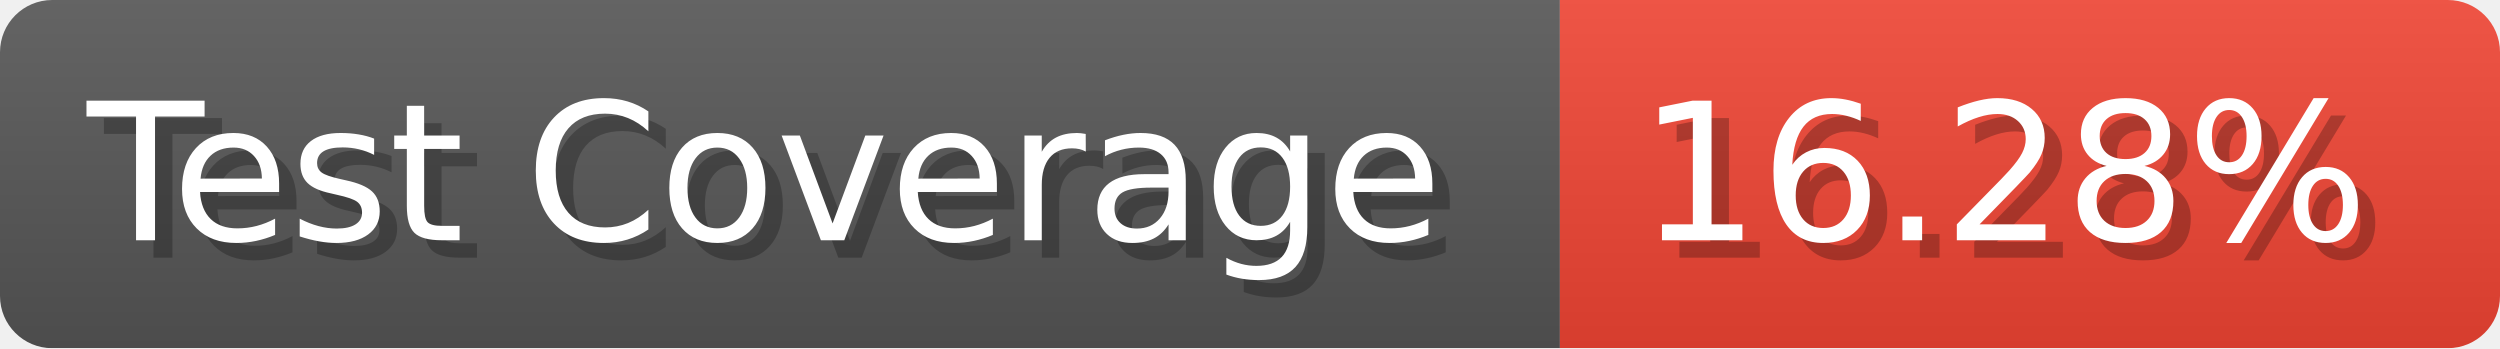
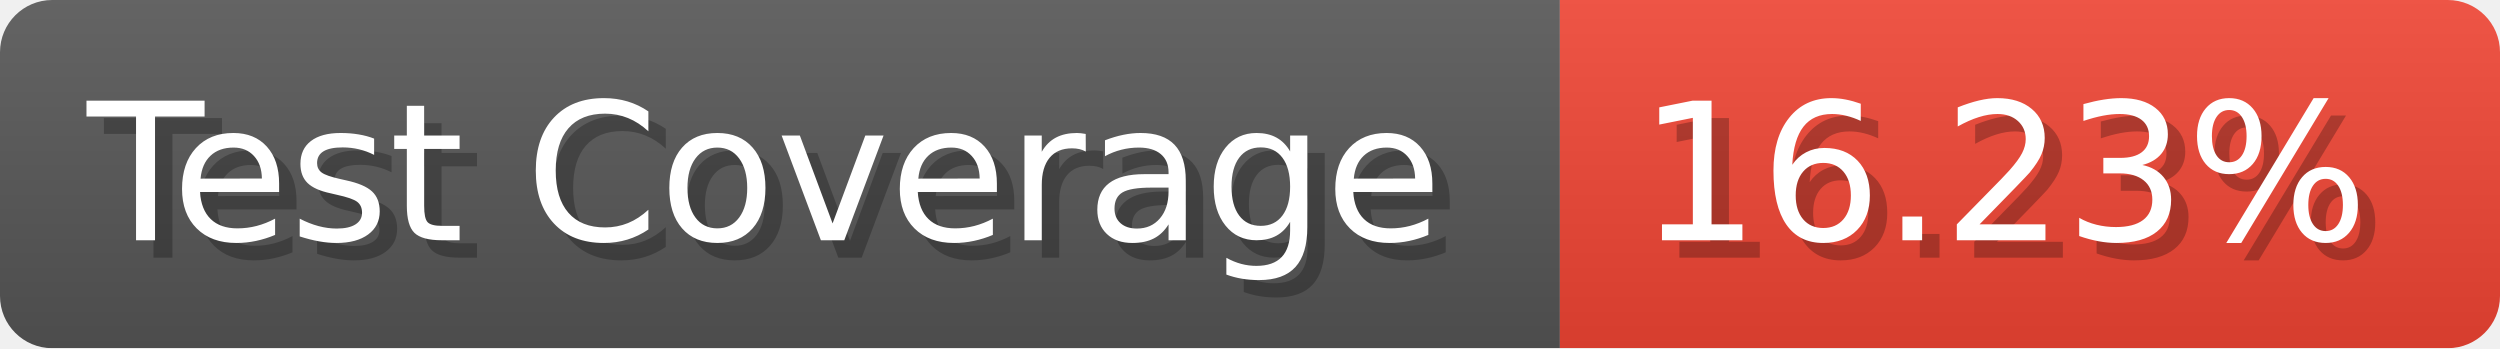
- <svg xmlns="http://www.w3.org/2000/svg" width="143.6" height="20" viewBox="0 0 1436 200" role="img" aria-label="Test Coverage: 16.28%">
+ <svg xmlns="http://www.w3.org/2000/svg" width="143.6" height="20" viewBox="0 0 1436 200" role="img" aria-label="Test Coverage: 16.23%">
  <linearGradient id="a" x2="0" y2="100%">
    <stop offset="0" stop-opacity=".1" stop-color="#EEE" />
    <stop offset="1" stop-opacity=".1" />
  </linearGradient>
  <mask id="m">
    <rect width="1436" height="200" rx="30" fill="#FFF" />
  </mask>
  <g mask="url(#m)">
    <rect width="896" height="200" fill="#555" />
    <rect width="540" height="200" fill="#E43" x="896" />
    <rect width="1436" height="200" fill="url(#a)" />
  </g>
  <g aria-hidden="true" fill="#fff" text-anchor="start" font-family="Verdana,DejaVu Sans,sans-serif" font-size="110">
    <text x="60" y="148" textLength="796" fill="#000" opacity="0.25">Test Coverage</text>
    <text x="50" y="138" textLength="796">Test Coverage</text>
-     <text x="951" y="148" textLength="440" fill="#000" opacity="0.25">16.28%</text>
-     <text x="941" y="138" textLength="440">16.28%</text>
+     <text x="951" y="148" textLength="440" fill="#000" opacity="0.25">16.23%</text>
+     <text x="941" y="138" textLength="440">16.23%</text>
  </g>
</svg>
